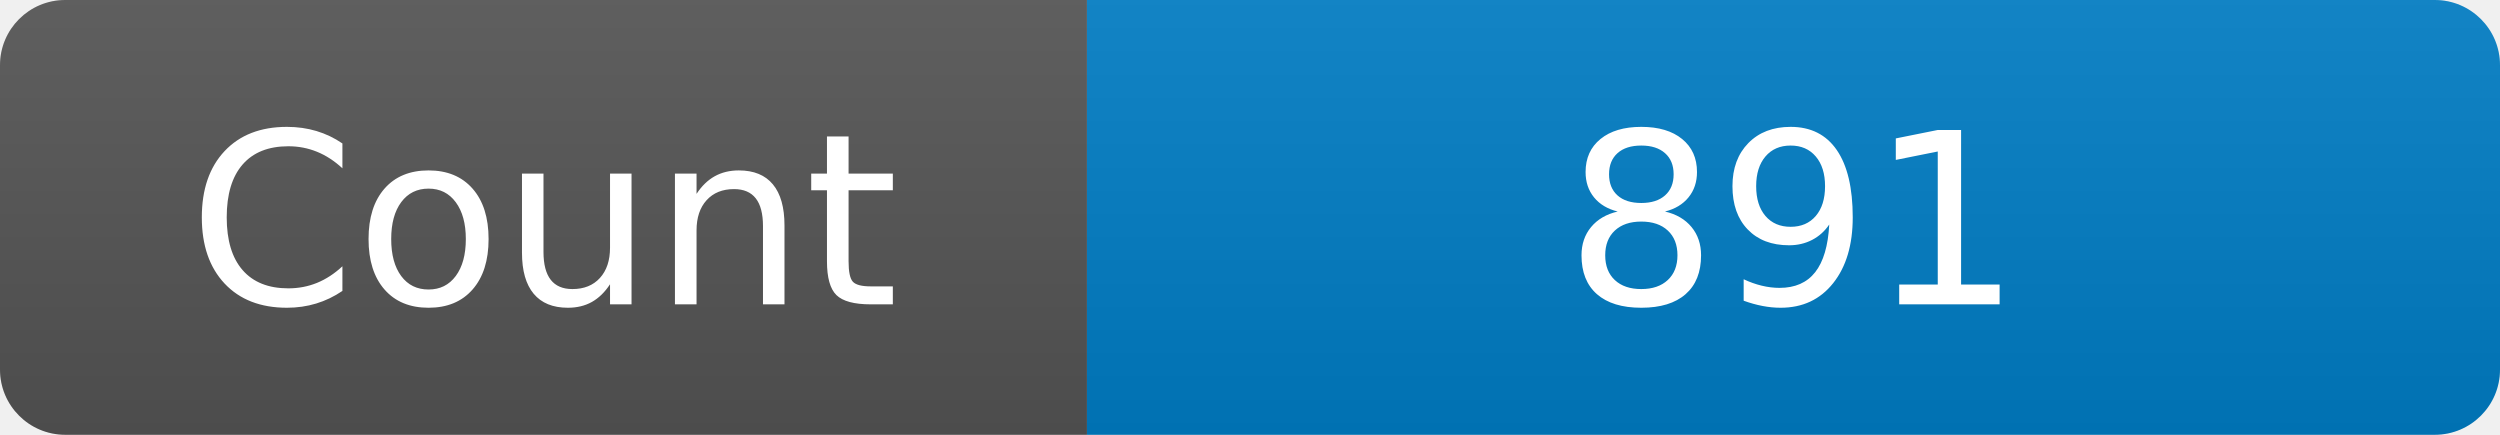
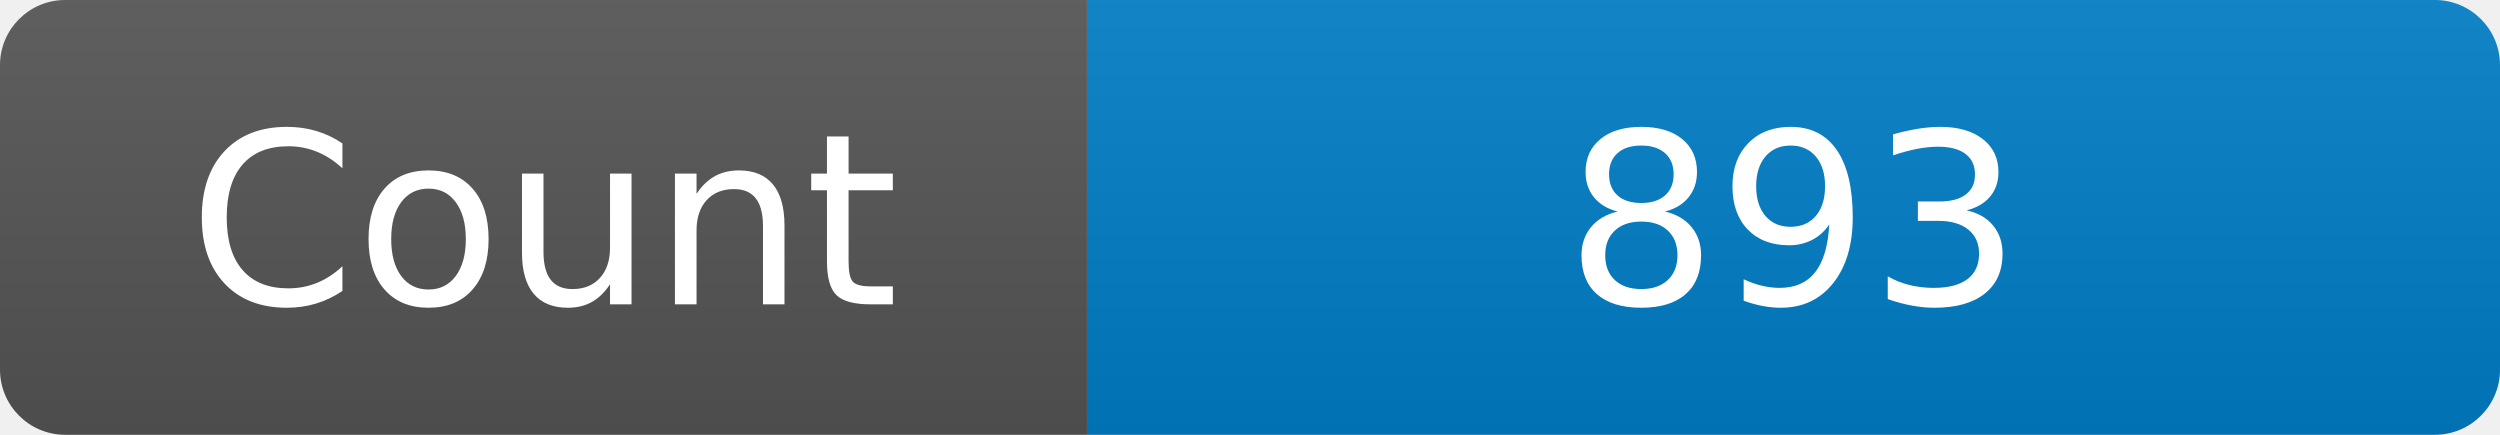
<svg xmlns="http://www.w3.org/2000/svg" width="115" height="20" role="img" aria-label="Maintained?: yes">
  <linearGradient id="s" x2="0" y2="100%">
    <stop offset="0" stop-color="#bbb" stop-opacity=".1" />
    <stop offset="1" stop-opacity=".1" />
  </linearGradient>
  <clipPath id="r">
    <rect width="115" height="20" rx="3" fill="#fff" />
  </clipPath>
  <g clip-path="url(#r)">
    <rect width="50" height="20" fill="#555" />
    <rect x="50" width="160" height="20" fill="#007ec6" />
    <rect width="115" height="20" fill="url(#s)" />
  </g>
  <g fill="#fff" text-anchor="middle" font-family="Verdana,Geneva,DejaVu Sans,sans-serif" font-size="110">
    <text x="250" y="140" transform="scale(.1)" fill="#fff">Count</text>
-     <text x="825" y="140" transform="scale(.1)" fill="#fff">891</text>
+     <text x="825" y="140" transform="scale(.1)" fill="#fff">893</text>
  </g>
</svg>
